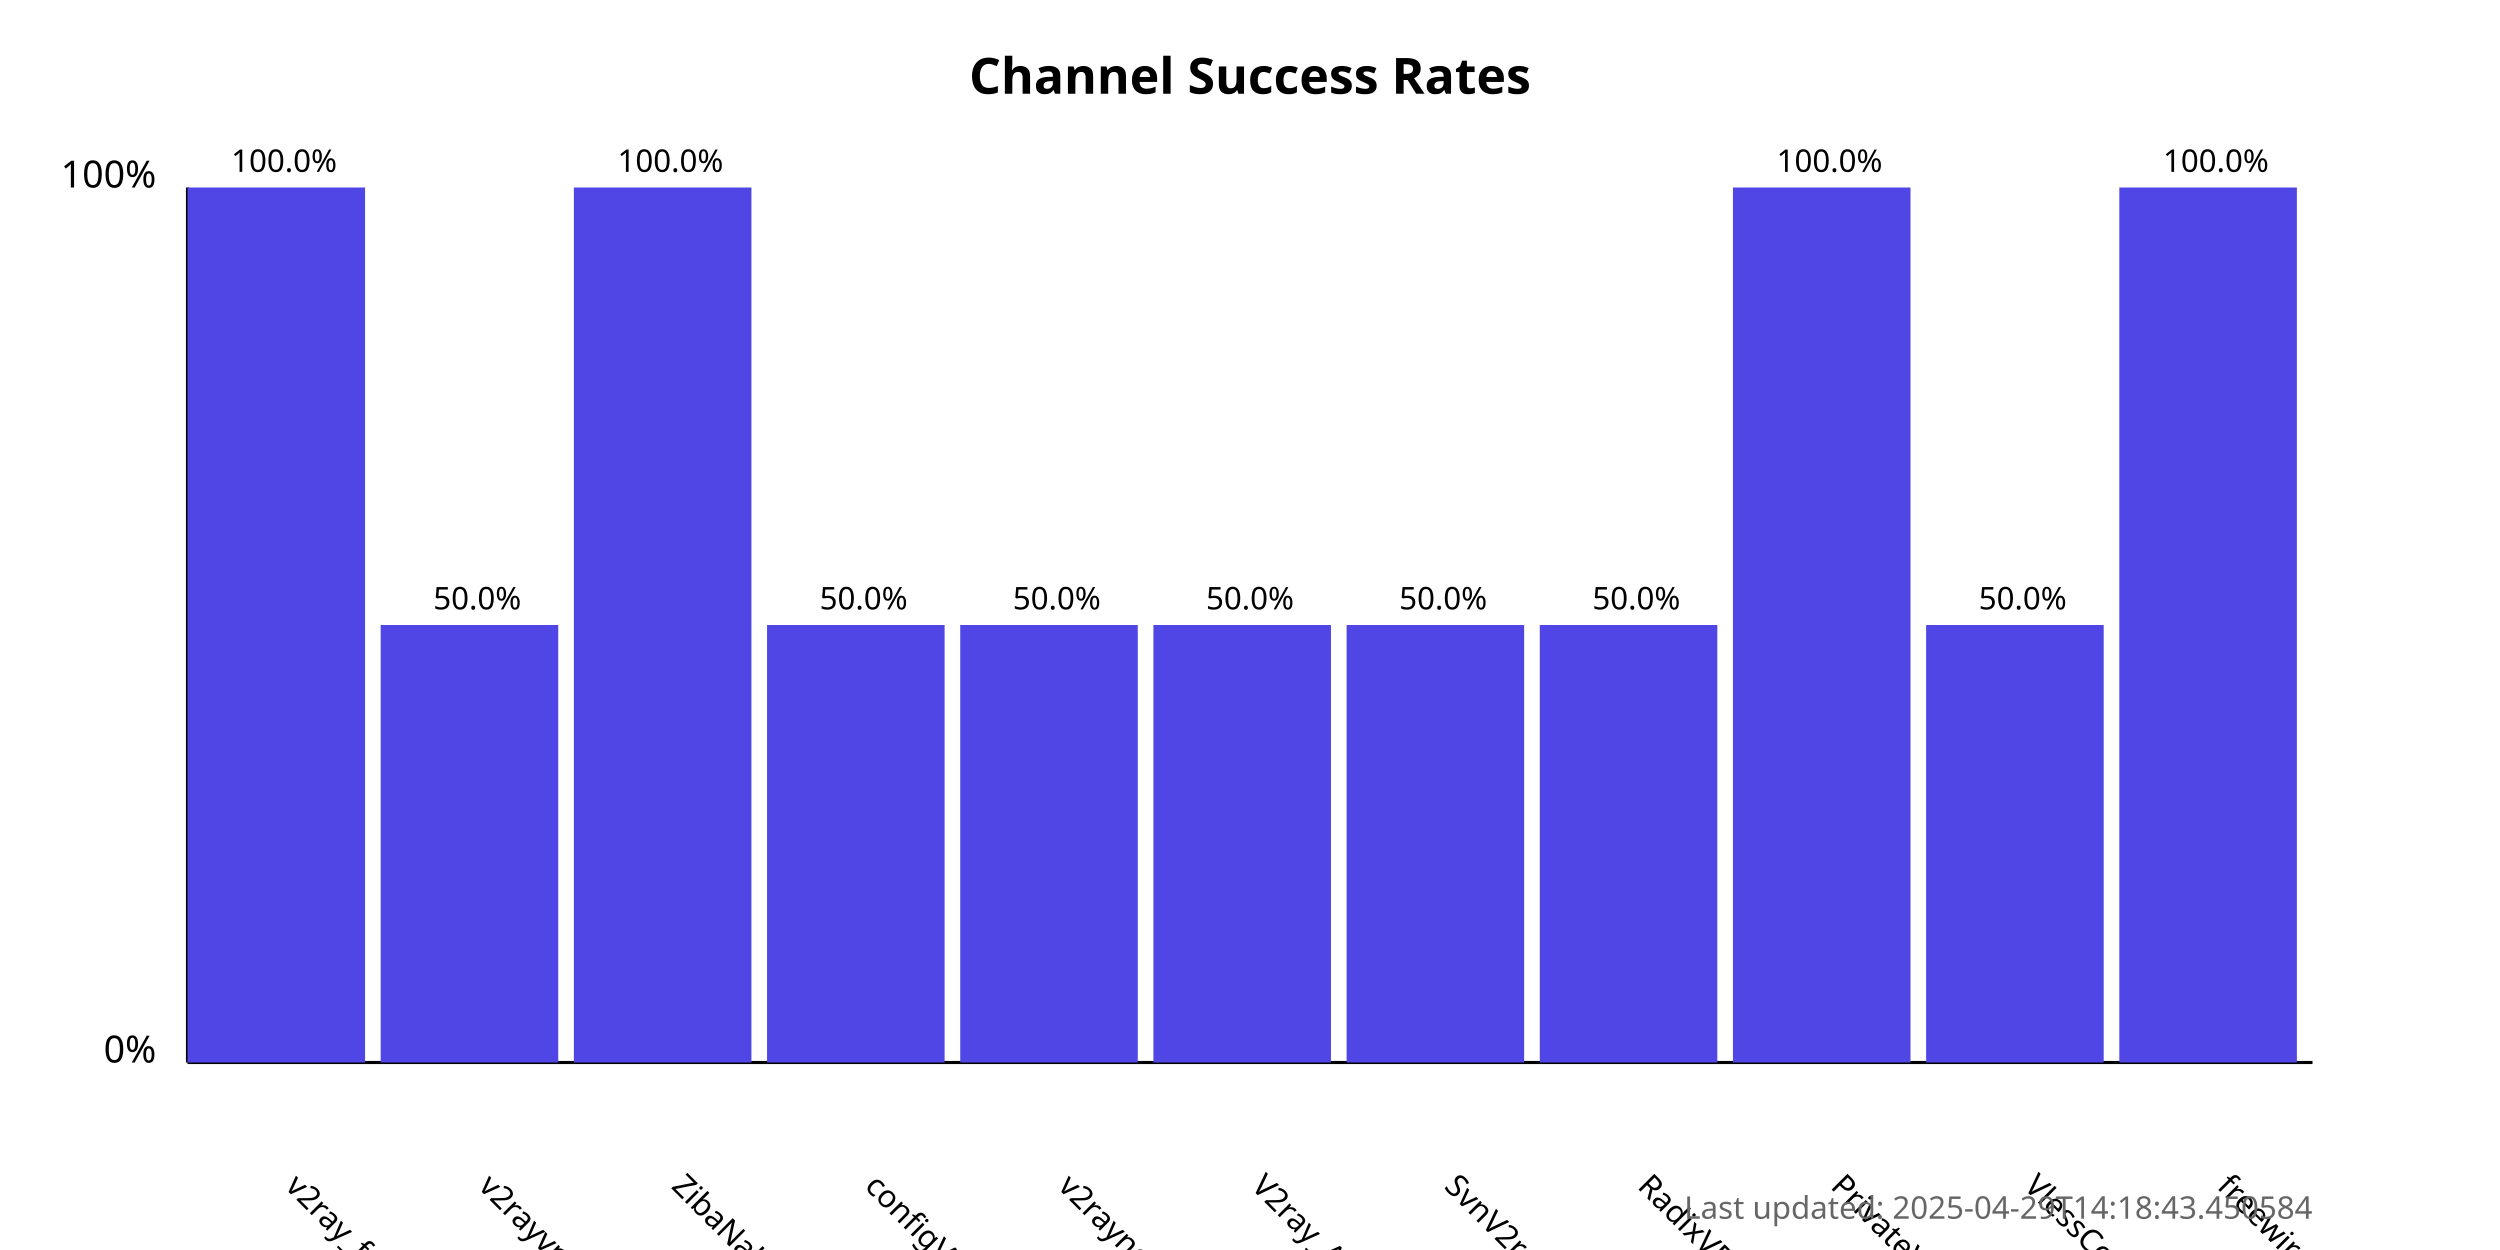
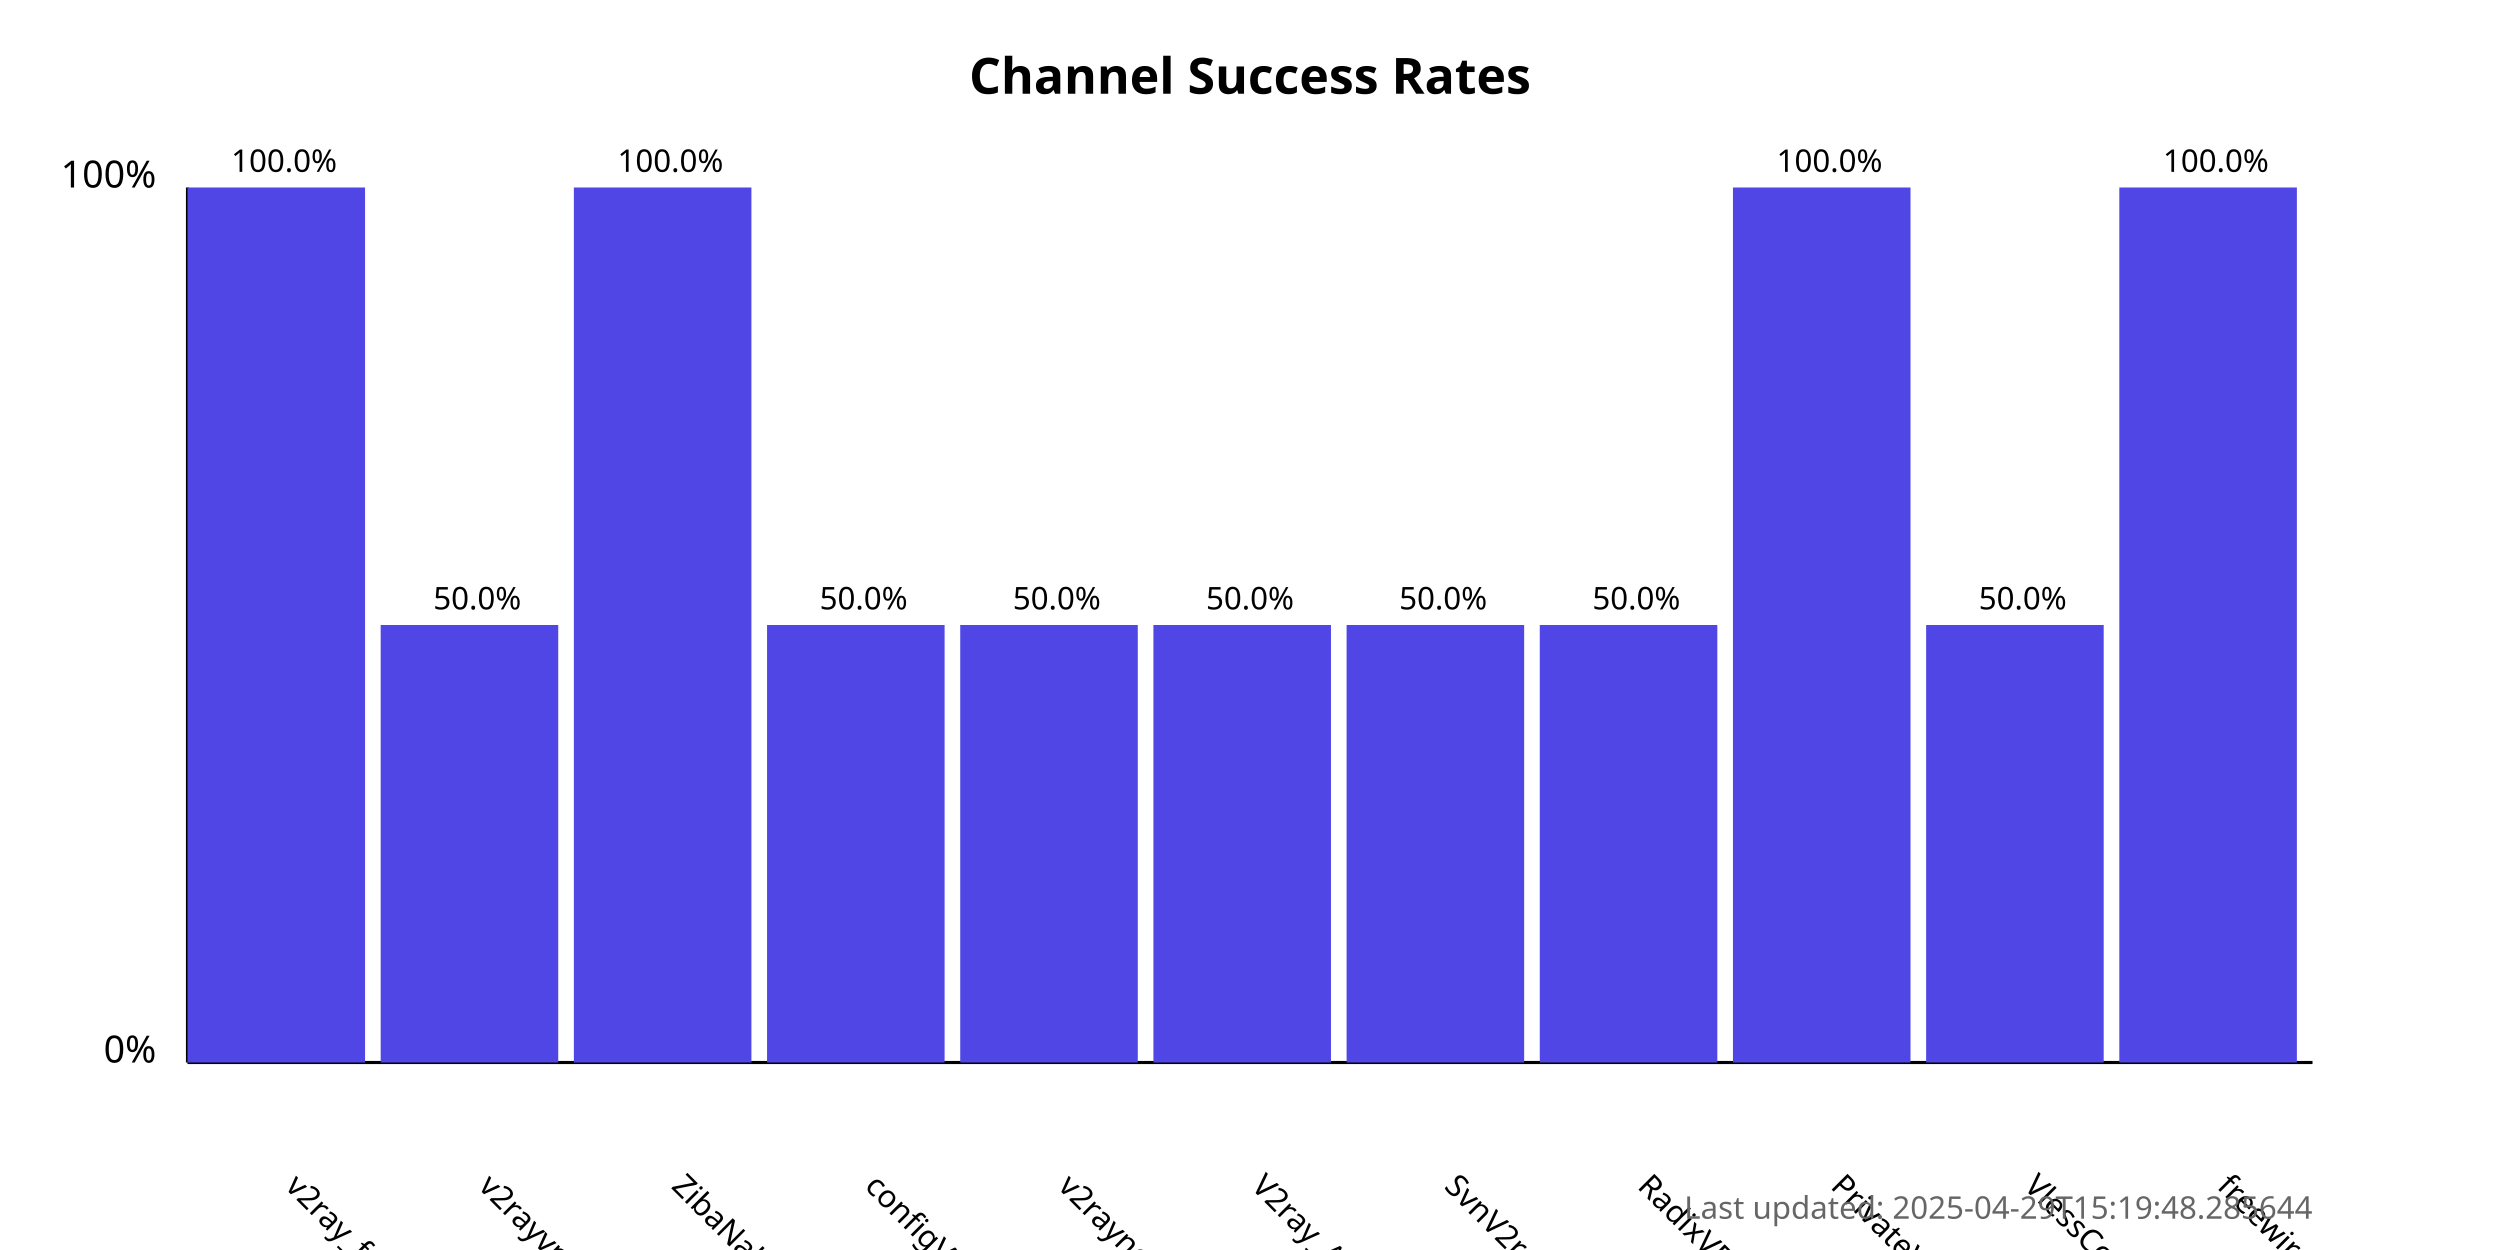
<svg xmlns="http://www.w3.org/2000/svg" width="800" height="400">
  <style>
            .chart-title { font: bold 16px sans-serif; }
            .axis-label { font: 12px sans-serif; }
            .tick-label { font: 10px sans-serif; }
            .bar { fill: #4f46e5; }
            .bar:hover { fill: #6366f1; }
            .timestamp { font: 10px sans-serif; fill: #666; }
        </style>
  <text x="400.0" y="30" text-anchor="middle" class="chart-title">
            Channel Success Rates
        </text>
  <line x1="60" y1="340" x2="60" y2="60" stroke="black" stroke-width="1" />
  <line x1="60" y1="340" x2="740" y2="340" stroke="black" stroke-width="1" />
  <text x="50" y="340" text-anchor="end" class="axis-label">0%</text>
  <text x="50" y="60" text-anchor="end" class="axis-label">100%</text>
  <g>
    <rect x="60" y="60.0" width="56.818" height="280.0" class="bar" />
    <text x="90.909" y="380" transform="rotate(45, 90.90909, 380)" text-anchor="start" class="tick-label">
                v2ray_free_conf
            </text>
    <text x="90.909" y="55.0" text-anchor="middle" class="tick-label">
                100.0%
            </text>
  </g>
  <g>
    <rect x="121.818" y="200.0" width="56.818" height="140.0" class="bar" />
    <text x="152.727" y="380" transform="rotate(45, 152.7273, 380)" text-anchor="start" class="tick-label">
                v2rayvpno
            </text>
    <text x="152.727" y="195.0" text-anchor="middle" class="tick-label">
                50.0%
            </text>
  </g>
  <g>
    <rect x="183.636" y="60.0" width="56.818" height="280.0" class="bar" />
    <text x="214.545" y="380" transform="rotate(45, 214.5455, 380)" text-anchor="start" class="tick-label">
                ZibaNabz
            </text>
    <text x="214.545" y="55.0" text-anchor="middle" class="tick-label">
                100.0%
            </text>
  </g>
  <g>
    <rect x="245.455" y="200.0" width="56.818" height="140.0" class="bar" />
    <text x="276.364" y="380" transform="rotate(45, 276.3636, 380)" text-anchor="start" class="tick-label">
                configV2rayForFree
            </text>
    <text x="276.364" y="195.0" text-anchor="middle" class="tick-label">
                50.0%
            </text>
  </g>
  <g>
    <rect x="307.273" y="200.0" width="56.818" height="140.0" class="bar" />
    <text x="338.182" y="380" transform="rotate(45, 338.1818, 380)" text-anchor="start" class="tick-label">
                v2rayngvpn
            </text>
    <text x="338.182" y="195.0" text-anchor="middle" class="tick-label">
                50.0%
            </text>
  </g>
  <g>
    <rect x="369.091" y="200.0" width="56.818" height="140.0" class="bar" />
    <text x="400.0" y="380" transform="rotate(45, 400.0, 380)" text-anchor="start" class="tick-label">
                V2ray_Alpha
            </text>
    <text x="400.0" y="195.0" text-anchor="middle" class="tick-label">
                50.0%
            </text>
  </g>
  <g>
    <rect x="430.909" y="200.0" width="56.818" height="140.0" class="bar" />
    <text x="461.818" y="380" transform="rotate(45, 461.8182, 380)" text-anchor="start" class="tick-label">
                SvnV2ray
            </text>
    <text x="461.818" y="195.0" text-anchor="middle" class="tick-label">
                50.0%
            </text>
  </g>
  <g>
    <rect x="492.727" y="200.0" width="56.818" height="140.0" class="bar" />
    <text x="523.636" y="380" transform="rotate(45, 523.6364, 380)" text-anchor="start" class="tick-label">
                RadixVPN
            </text>
    <text x="523.636" y="195.0" text-anchor="middle" class="tick-label">
                50.0%
            </text>
  </g>
  <g>
    <rect x="554.545" y="60.0" width="56.818" height="280.0" class="bar" />
    <text x="585.455" y="380" transform="rotate(45, 585.4545, 380)" text-anchor="start" class="tick-label">
                PrivateVPNs
            </text>
    <text x="585.455" y="55.0" text-anchor="middle" class="tick-label">
                100.0%
            </text>
  </g>
  <g>
    <rect x="616.364" y="200.0" width="56.818" height="140.0" class="bar" />
    <text x="647.273" y="380" transform="rotate(45, 647.2727, 380)" text-anchor="start" class="tick-label">
                VlessConfig
            </text>
    <text x="647.273" y="195.0" text-anchor="middle" class="tick-label">
                50.0%
            </text>
  </g>
  <g>
    <rect x="678.182" y="60.0" width="56.818" height="280.0" class="bar" />
    <text x="709.091" y="380" transform="rotate(45, 709.0909, 380)" text-anchor="start" class="tick-label">
                freewireguard
            </text>
    <text x="709.091" y="55.0" text-anchor="middle" class="tick-label">
                100.0%
            </text>
  </g>
  <text x="740" y="390" text-anchor="end" class="timestamp">
-             Last updated: 2025-04-29T14:18:43.450584
+             Last updated: 2025-04-29T15:19:48.285644
        </text>
</svg>
